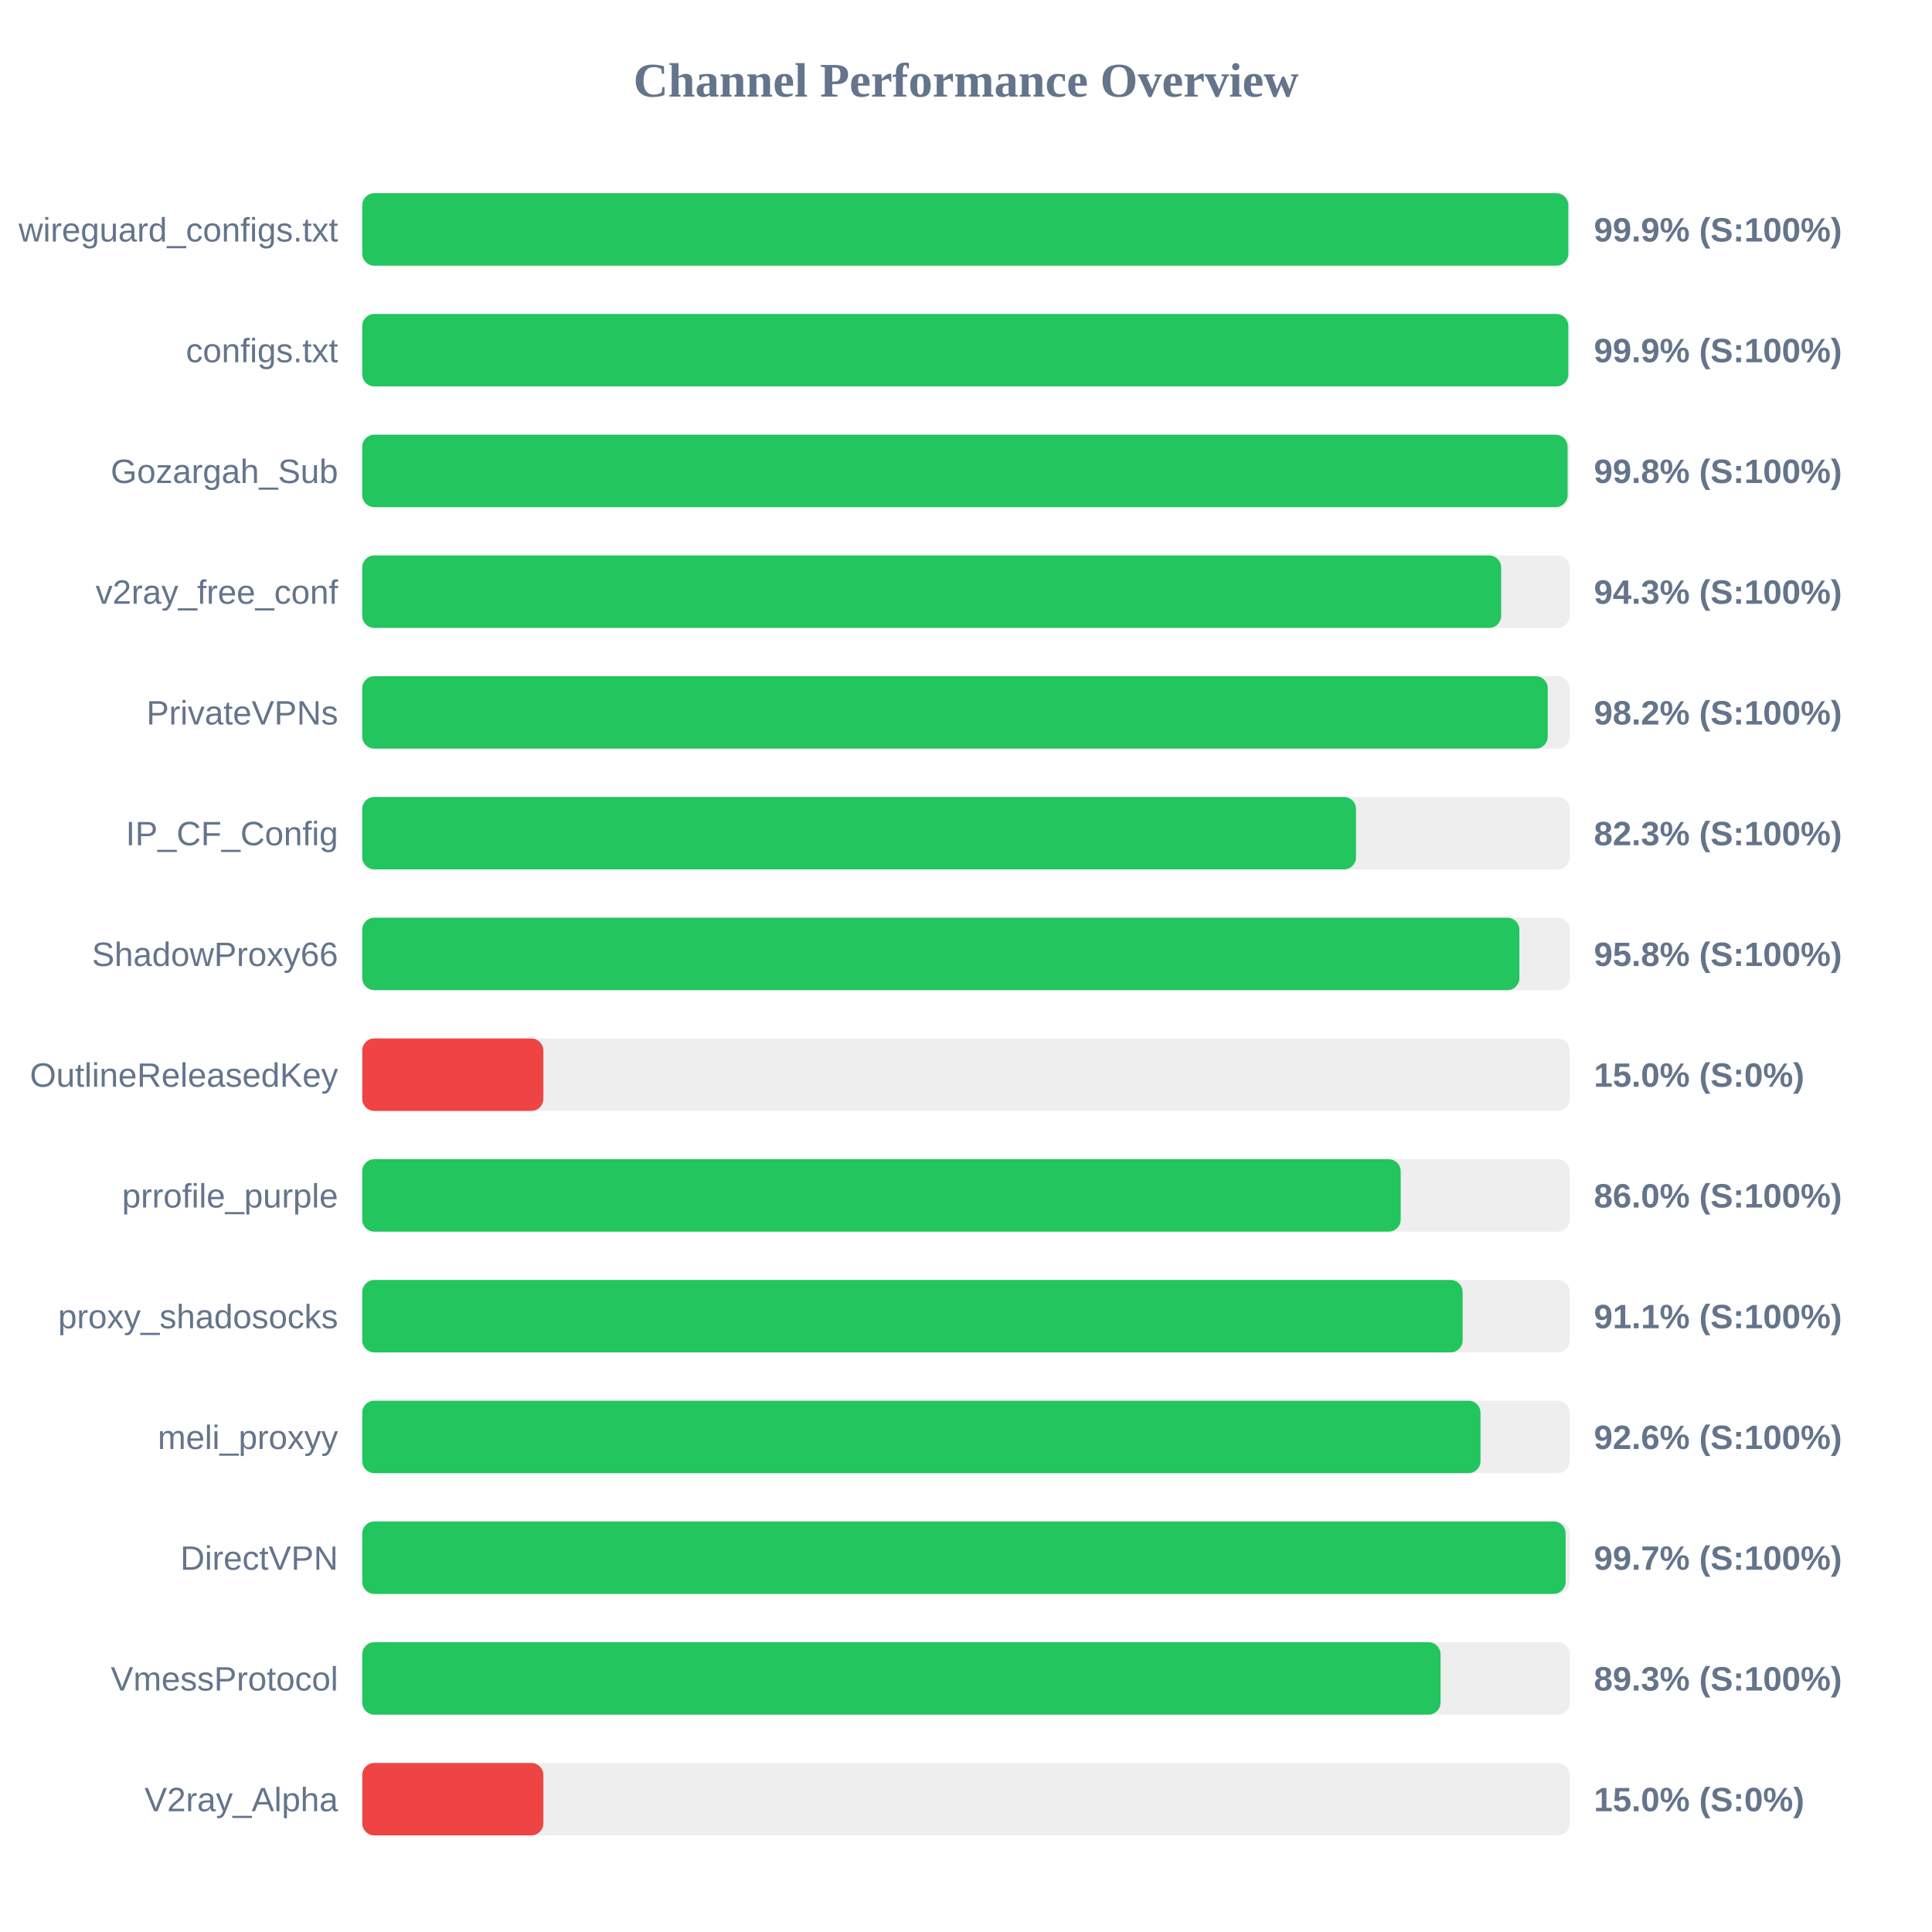
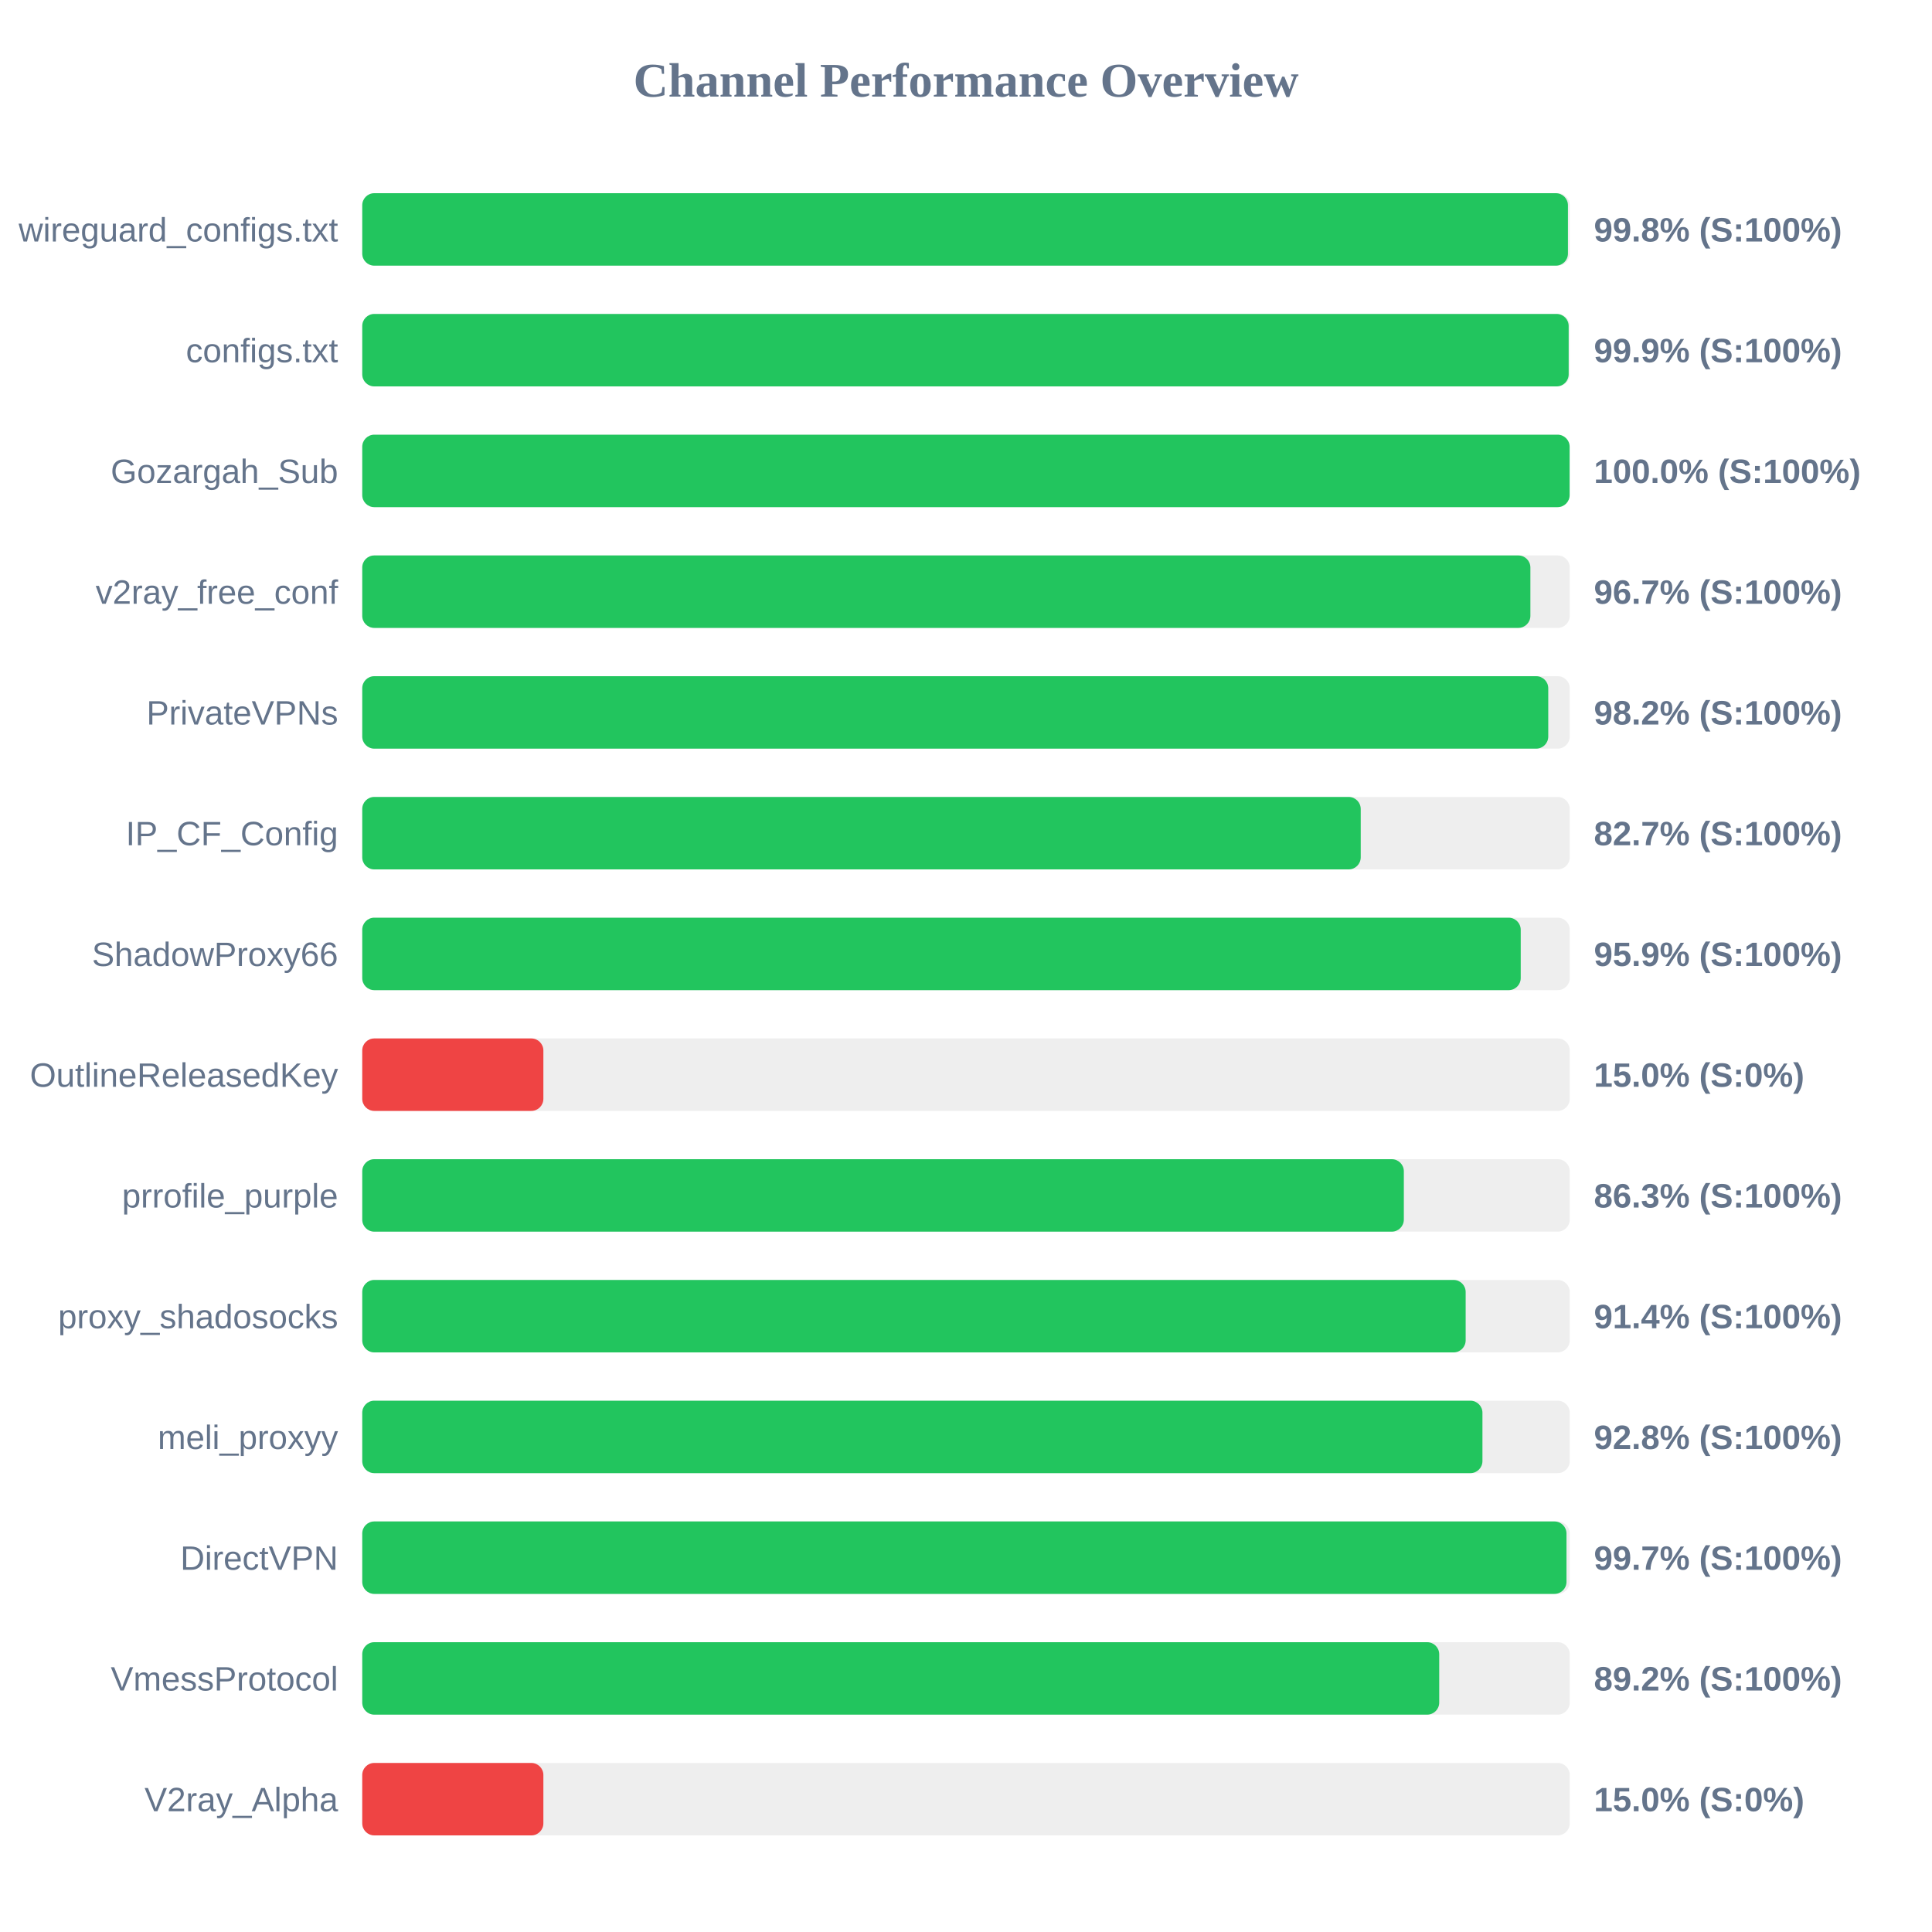
<svg xmlns="http://www.w3.org/2000/svg" width="800" height="800" version="1.1">
  <style>
        .row { font: 14px Arial; fill: #64748b; }
        .score { font: bold 14px Arial; fill: #64748b; }
    </style>
  <text x="400" y="40" text-anchor="middle" font-size="20px" font-weight="bold" fill="#64748b">Channel Performance Overview</text>
  <rect x="150" y="80" width="500" height="30" fill="#eee" rx="5" />
-   <rect x="150" y="80" width="499.4" height="30" fill="#22c55e" rx="5" />
+   <rect x="150" y="80" width="499.25" height="30" fill="#22c55e" rx="5" />
  <text x="140" y="100" text-anchor="end" class="row">wireguard_configs.txt</text>
-   <text x="660" y="100" text-anchor="start" class="score">99.9% (S:100%)</text>
+   <text x="660" y="100" text-anchor="start" class="score">99.8% (S:100%)</text>
  <rect x="150" y="130" width="500" height="30" fill="#eee" rx="5" />
-   <rect x="150" y="130" width="499.4" height="30" fill="#22c55e" rx="5" />
+   <rect x="150" y="130" width="499.55" height="30" fill="#22c55e" rx="5" />
  <text x="140" y="150" text-anchor="end" class="row">configs.txt</text>
  <text x="660" y="150" text-anchor="start" class="score">99.9% (S:100%)</text>
  <rect x="150" y="180" width="500" height="30" fill="#eee" rx="5" />
-   <rect x="150" y="180" width="499.1" height="30" fill="#22c55e" rx="5" />
+   <rect x="150" y="180" width="499.95" height="30" fill="#22c55e" rx="5" />
  <text x="140" y="200" text-anchor="end" class="row">Gozargah_Sub</text>
-   <text x="660" y="200" text-anchor="start" class="score">99.8% (S:100%)</text>
+   <text x="660" y="200" text-anchor="start" class="score">100.0% (S:100%)</text>
  <rect x="150" y="230" width="500" height="30" fill="#eee" rx="5" />
-   <rect x="150" y="230" width="471.6" height="30" fill="#22c55e" rx="5" />
+   <rect x="150" y="230" width="483.7" height="30" fill="#22c55e" rx="5" />
  <text x="140" y="250" text-anchor="end" class="row">v2ray_free_conf</text>
-   <text x="660" y="250" text-anchor="start" class="score">94.3% (S:100%)</text>
+   <text x="660" y="250" text-anchor="start" class="score">96.7% (S:100%)</text>
  <rect x="150" y="280" width="500" height="30" fill="#eee" rx="5" />
-   <rect x="150" y="280" width="490.9" height="30" fill="#22c55e" rx="5" />
+   <rect x="150" y="280" width="491.1" height="30" fill="#22c55e" rx="5" />
  <text x="140" y="300" text-anchor="end" class="row">PrivateVPNs</text>
  <text x="660" y="300" text-anchor="start" class="score">98.2% (S:100%)</text>
  <rect x="150" y="330" width="500" height="30" fill="#eee" rx="5" />
-   <rect x="150" y="330" width="411.5" height="30" fill="#22c55e" rx="5" />
+   <rect x="150" y="330" width="413.45" height="30" fill="#22c55e" rx="5" />
  <text x="140" y="350" text-anchor="end" class="row">IP_CF_Config</text>
-   <text x="660" y="350" text-anchor="start" class="score">82.3% (S:100%)</text>
+   <text x="660" y="350" text-anchor="start" class="score">82.7% (S:100%)</text>
  <rect x="150" y="380" width="500" height="30" fill="#eee" rx="5" />
-   <rect x="150" y="380" width="479.15" height="30" fill="#22c55e" rx="5" />
+   <rect x="150" y="380" width="479.7" height="30" fill="#22c55e" rx="5" />
  <text x="140" y="400" text-anchor="end" class="row">ShadowProxy66</text>
-   <text x="660" y="400" text-anchor="start" class="score">95.8% (S:100%)</text>
+   <text x="660" y="400" text-anchor="start" class="score">95.9% (S:100%)</text>
  <rect x="150" y="430" width="500" height="30" fill="#eee" rx="5" />
  <rect x="150" y="430" width="75.0" height="30" fill="#ef4444" rx="5" />
  <text x="140" y="450" text-anchor="end" class="row">OutlineReleasedKey</text>
  <text x="660" y="450" text-anchor="start" class="score">15.0% (S:0%)</text>
  <rect x="150" y="480" width="500" height="30" fill="#eee" rx="5" />
-   <rect x="150" y="480" width="430.0" height="30" fill="#22c55e" rx="5" />
+   <rect x="150" y="480" width="431.3" height="30" fill="#22c55e" rx="5" />
  <text x="140" y="500" text-anchor="end" class="row">prrofile_purple</text>
-   <text x="660" y="500" text-anchor="start" class="score">86.0% (S:100%)</text>
+   <text x="660" y="500" text-anchor="start" class="score">86.3% (S:100%)</text>
  <rect x="150" y="530" width="500" height="30" fill="#eee" rx="5" />
-   <rect x="150" y="530" width="455.65" height="30" fill="#22c55e" rx="5" />
+   <rect x="150" y="530" width="456.9" height="30" fill="#22c55e" rx="5" />
  <text x="140" y="550" text-anchor="end" class="row">proxy_shadosocks</text>
-   <text x="660" y="550" text-anchor="start" class="score">91.1% (S:100%)</text>
+   <text x="660" y="550" text-anchor="start" class="score">91.4% (S:100%)</text>
  <rect x="150" y="580" width="500" height="30" fill="#eee" rx="5" />
-   <rect x="150" y="580" width="463.05" height="30" fill="#22c55e" rx="5" />
+   <rect x="150" y="580" width="463.85" height="30" fill="#22c55e" rx="5" />
  <text x="140" y="600" text-anchor="end" class="row">meli_proxyy</text>
-   <text x="660" y="600" text-anchor="start" class="score">92.6% (S:100%)</text>
+   <text x="660" y="600" text-anchor="start" class="score">92.8% (S:100%)</text>
  <rect x="150" y="630" width="500" height="30" fill="#eee" rx="5" />
-   <rect x="150" y="630" width="498.3" height="30" fill="#22c55e" rx="5" />
+   <rect x="150" y="630" width="498.65" height="30" fill="#22c55e" rx="5" />
  <text x="140" y="650" text-anchor="end" class="row">DirectVPN</text>
  <text x="660" y="650" text-anchor="start" class="score">99.7% (S:100%)</text>
  <rect x="150" y="680" width="500" height="30" fill="#eee" rx="5" />
-   <rect x="150" y="680" width="446.5" height="30" fill="#22c55e" rx="5" />
+   <rect x="150" y="680" width="445.95" height="30" fill="#22c55e" rx="5" />
  <text x="140" y="700" text-anchor="end" class="row">VmessProtocol</text>
-   <text x="660" y="700" text-anchor="start" class="score">89.3% (S:100%)</text>
+   <text x="660" y="700" text-anchor="start" class="score">89.2% (S:100%)</text>
  <rect x="150" y="730" width="500" height="30" fill="#eee" rx="5" />
  <rect x="150" y="730" width="75.0" height="30" fill="#ef4444" rx="5" />
  <text x="140" y="750" text-anchor="end" class="row">V2ray_Alpha</text>
  <text x="660" y="750" text-anchor="start" class="score">15.0% (S:0%)</text>
</svg>
